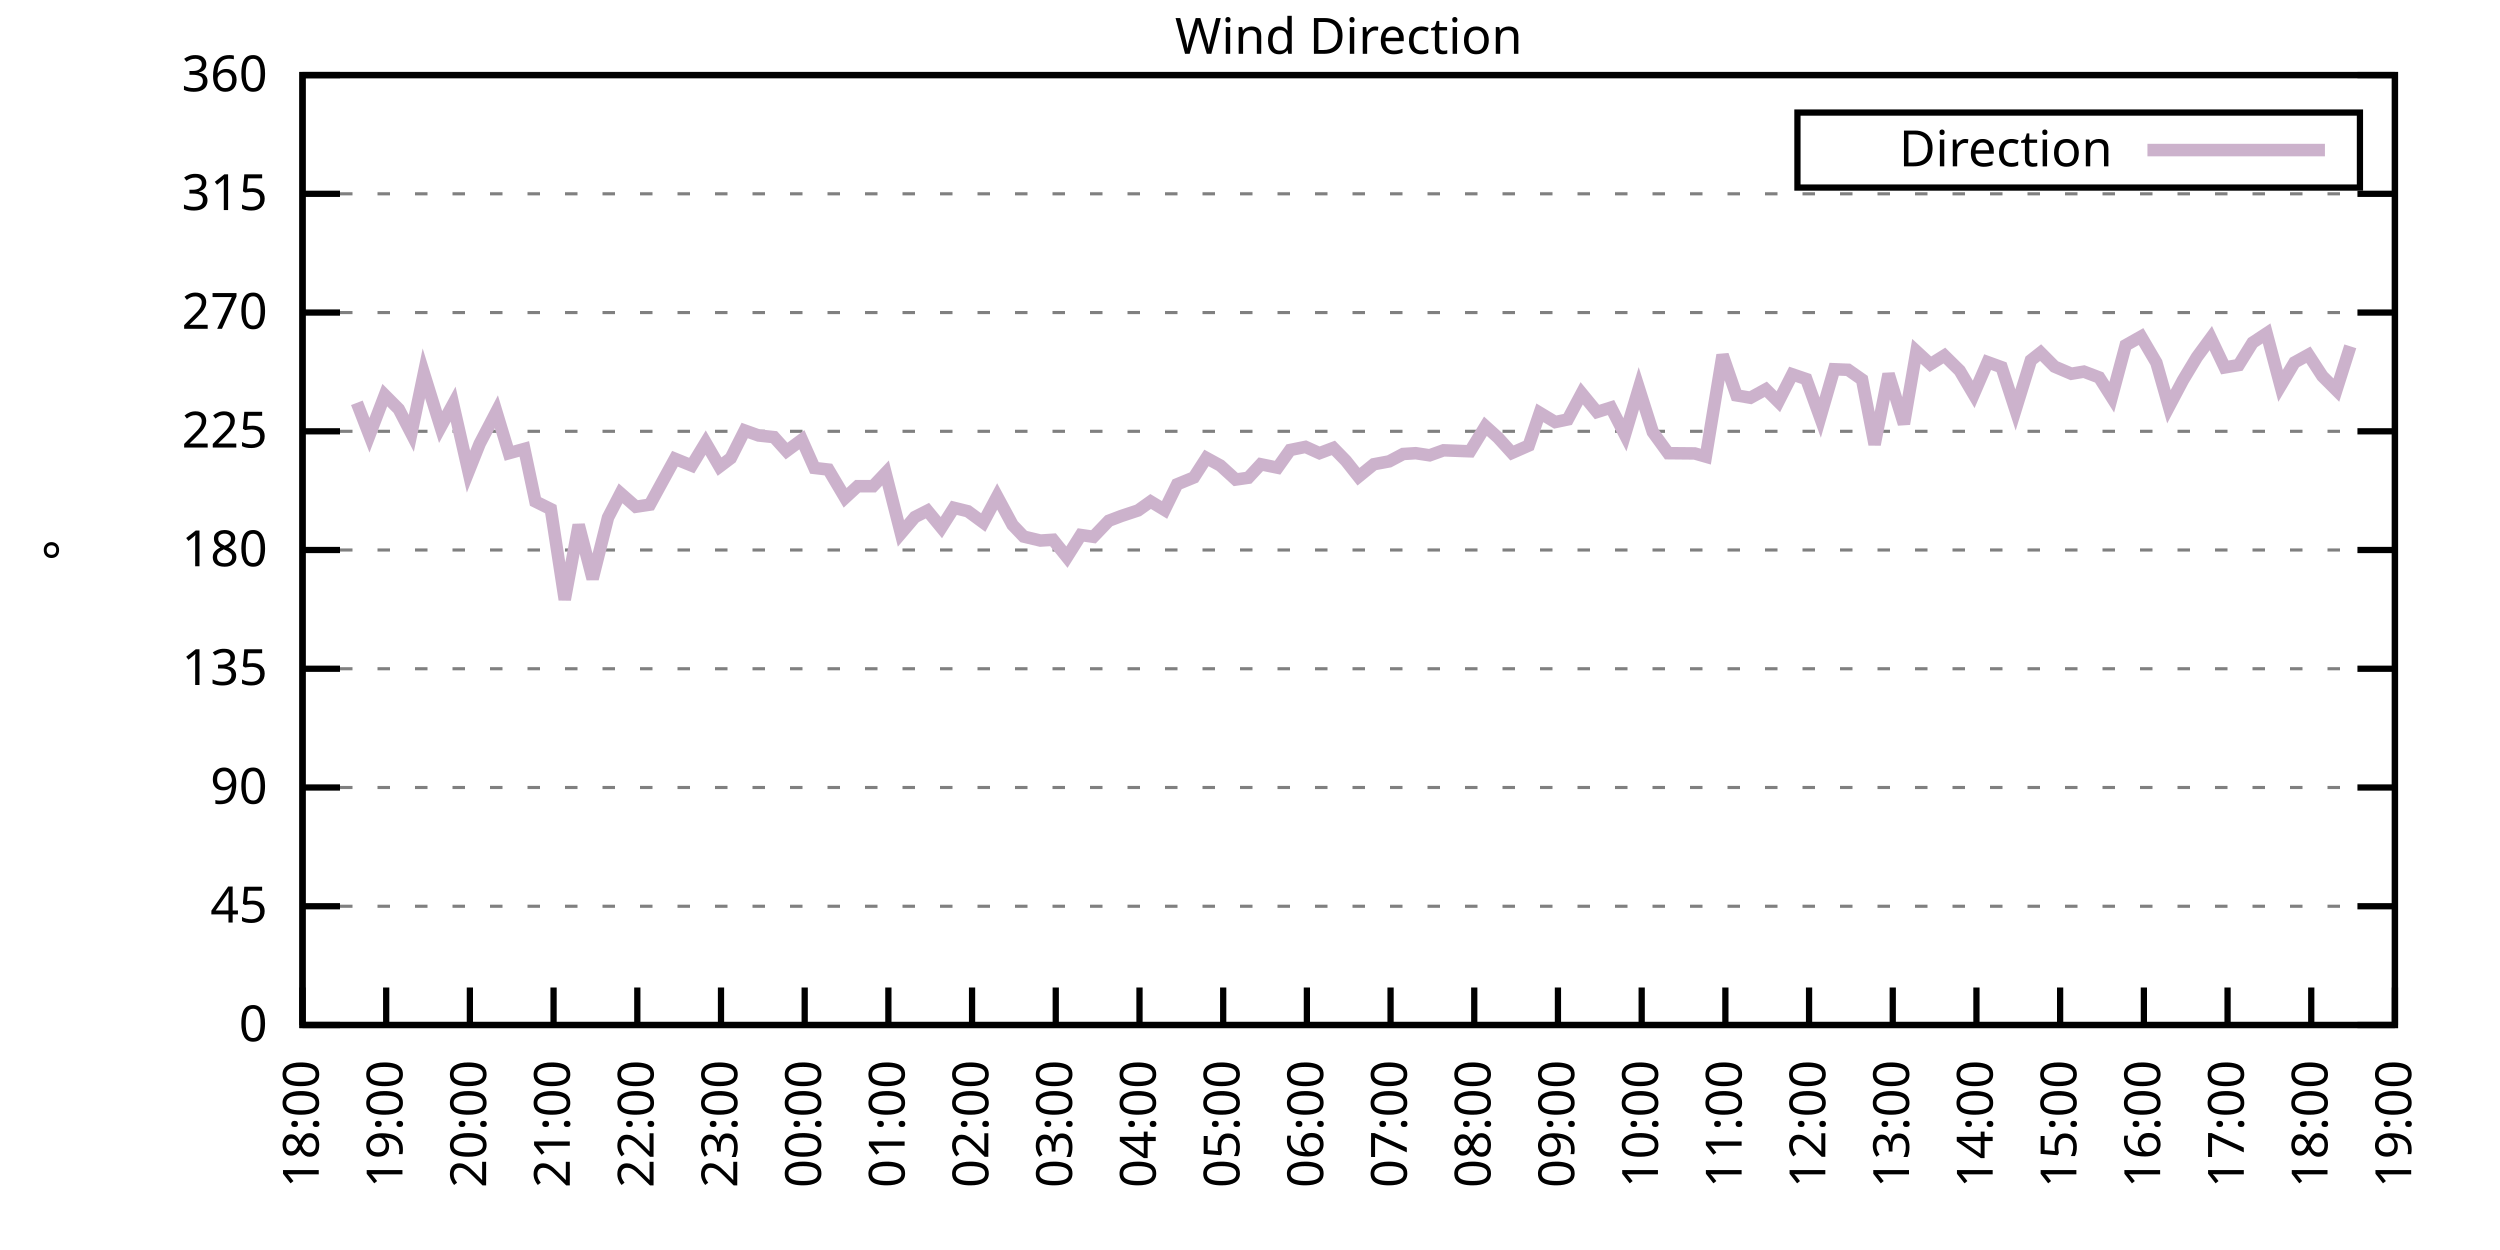
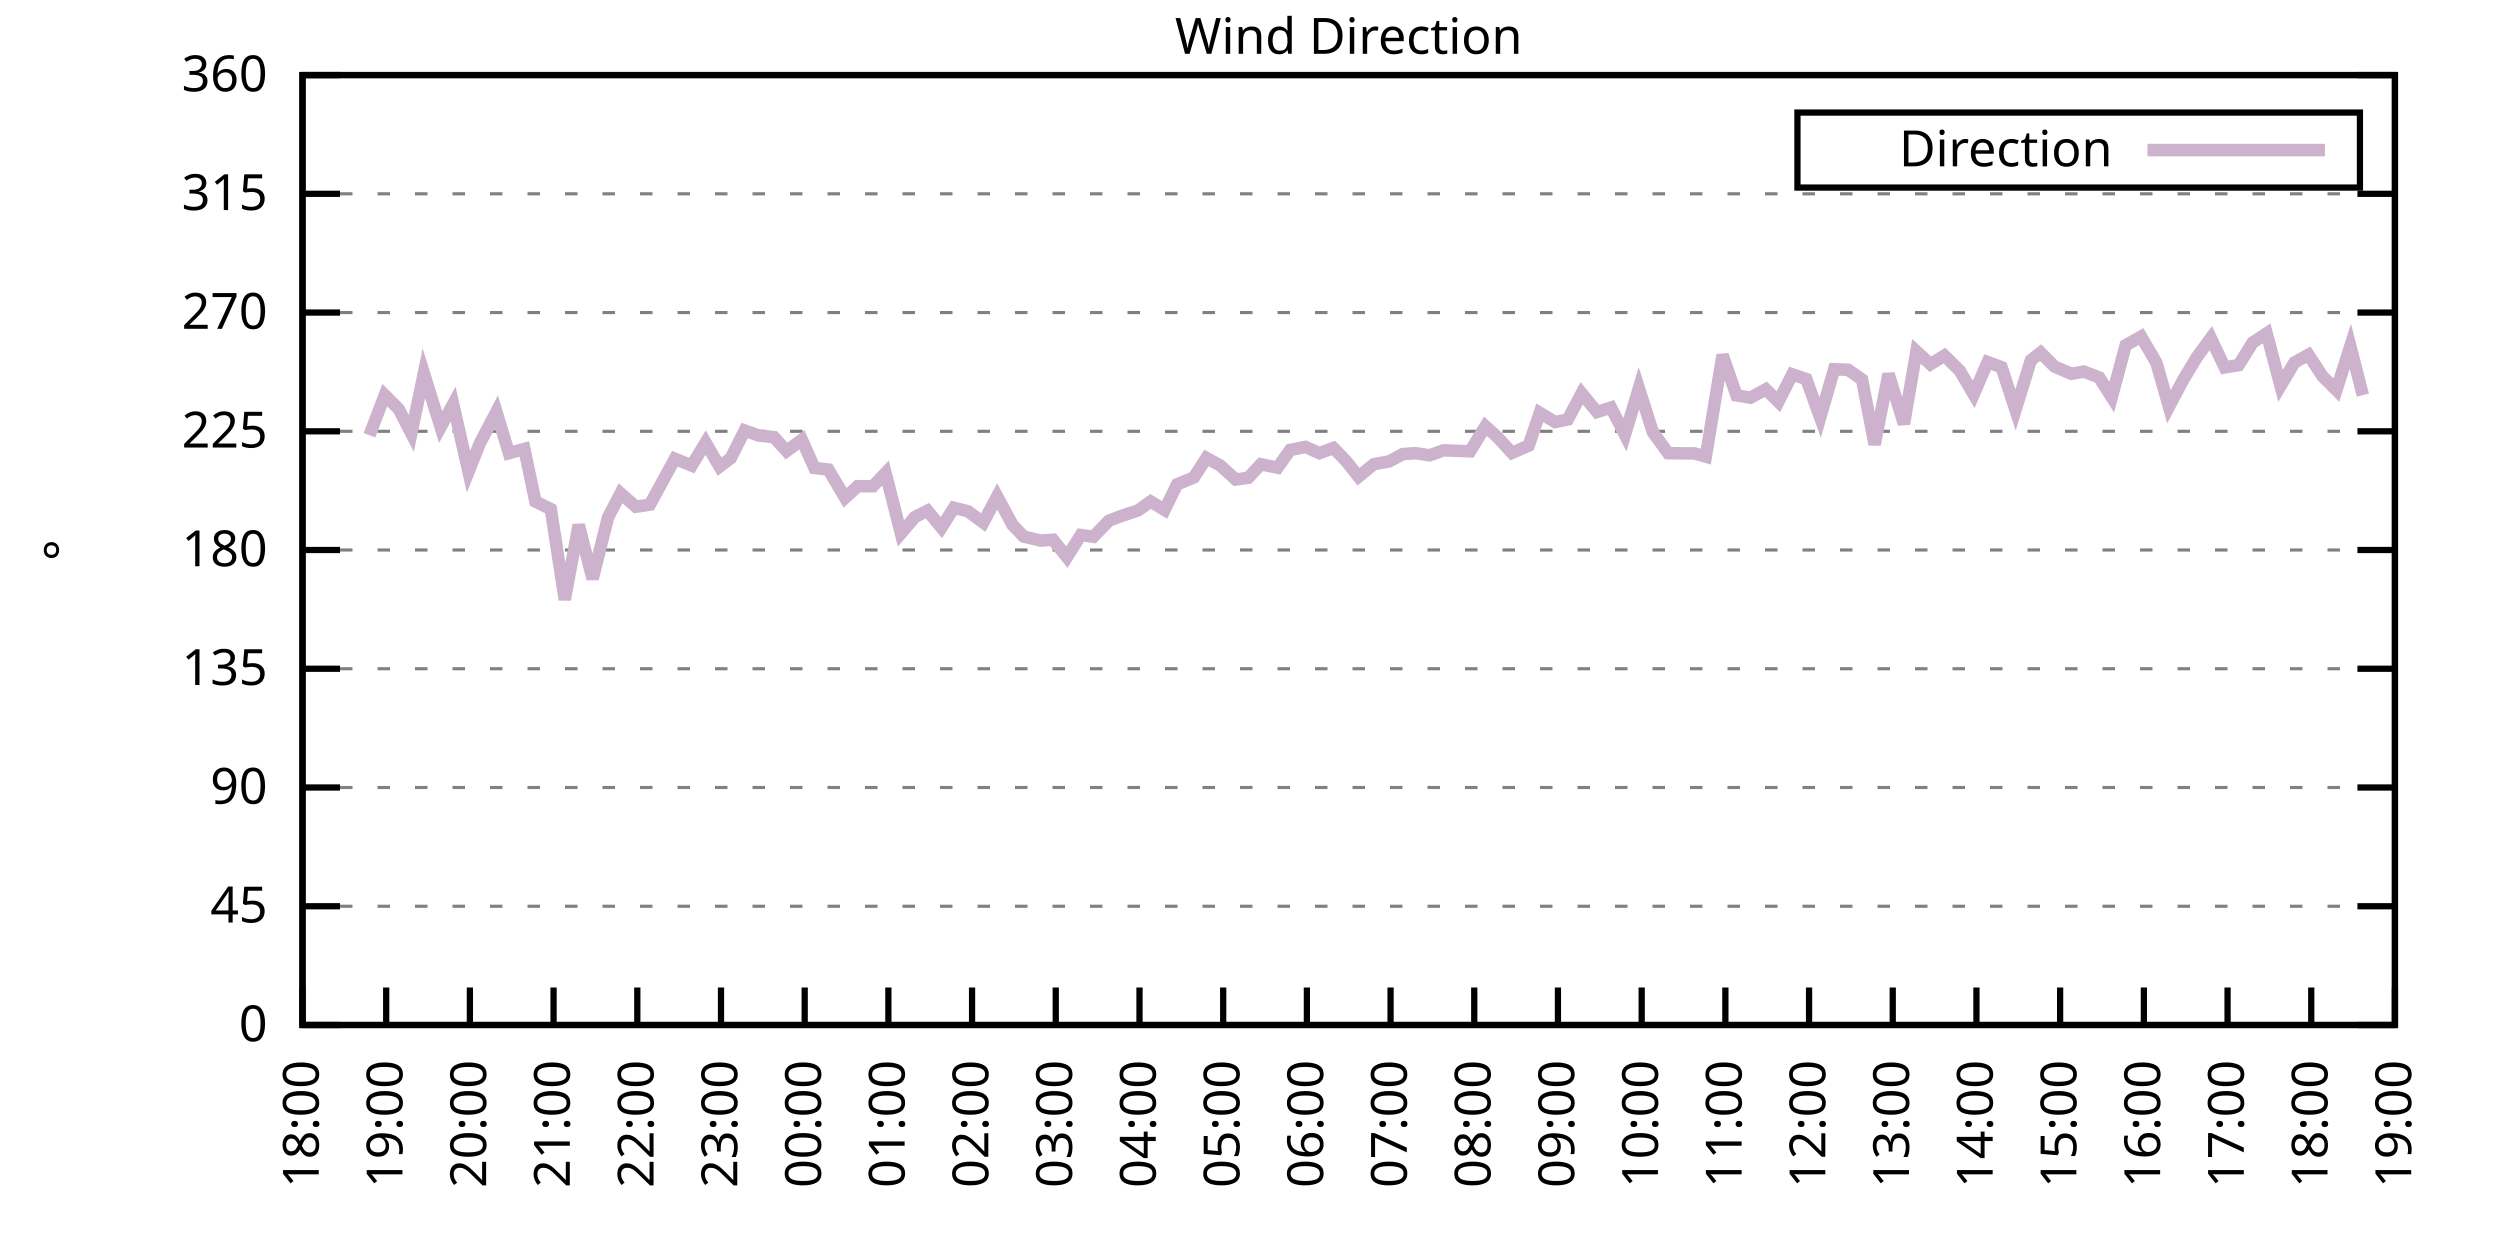
<svg xmlns="http://www.w3.org/2000/svg" xmlns:xlink="http://www.w3.org/1999/xlink" width="400" height="200" viewBox="0 0 400 200">
  <g id="gnuplot_canvas">
    <rect x="0" y="0" width="400" height="200" fill="none" />
    <defs>
      <circle id="gpDot" r="0.5" stroke-width="0.5" stroke="currentColor" />
      <path id="gpPt0" stroke-width="0.333" stroke="currentColor" d="M-1,0 h2 M0,-1 v2" />
      <path id="gpPt1" stroke-width="0.333" stroke="currentColor" d="M-1,-1 L1,1 M1,-1 L-1,1" />
      <path id="gpPt2" stroke-width="0.333" stroke="currentColor" d="M-1,0 L1,0 M0,-1 L0,1 M-1,-1 L1,1 M-1,1 L1,-1" />
      <rect id="gpPt3" stroke-width="0.333" stroke="currentColor" x="-1" y="-1" width="2" height="2" />
      <rect id="gpPt4" stroke-width="0.333" stroke="currentColor" fill="currentColor" x="-1" y="-1" width="2" height="2" />
      <circle id="gpPt5" stroke-width="0.333" stroke="currentColor" cx="0" cy="0" r="1" />
      <use xlink:href="#gpPt5" id="gpPt6" fill="currentColor" stroke="none" />
      <path id="gpPt7" stroke-width="0.333" stroke="currentColor" d="M0,-1.33 L-1.33,0.67 L1.33,0.67 z" />
      <use xlink:href="#gpPt7" id="gpPt8" fill="currentColor" stroke="none" />
      <use xlink:href="#gpPt7" id="gpPt9" stroke="currentColor" transform="rotate(180)" />
      <use xlink:href="#gpPt9" id="gpPt10" fill="currentColor" stroke="none" />
      <use xlink:href="#gpPt3" id="gpPt11" stroke="currentColor" transform="rotate(45)" />
      <use xlink:href="#gpPt11" id="gpPt12" fill="currentColor" stroke="none" />
      <path id="gpPt13" stroke-width="0.333" stroke="currentColor" d="M0,1.330 L1.265,0.411 L0.782,-1.067 L-0.782,-1.076 L-1.265,0.411 z" />
      <use xlink:href="#gpPt13" id="gpPt14" fill="currentColor" stroke="none" />
      <filter id="textbox" filterUnits="objectBoundingBox" x="0" y="0" height="1" width="1">
        <feFlood flood-color="white" flood-opacity="1" result="bgnd" />
        <feComposite in="SourceGraphic" in2="bgnd" operator="atop" />
      </filter>
      <filter id="greybox" filterUnits="objectBoundingBox" x="0" y="0" height="1" width="1">
        <feFlood flood-color="lightgrey" flood-opacity="1" result="grey" />
        <feComposite in="SourceGraphic" in2="grey" operator="atop" />
      </filter>
    </defs>
    <g fill="none" color="white" stroke="currentColor" stroke-width="1.00" stroke-linecap="butt" stroke-linejoin="miter">
</g>
    <g fill="none" color="black" stroke="currentColor" stroke-width="1.00" stroke-linecap="butt" stroke-linejoin="miter">
      <g stroke="none" shape-rendering="crispEdges">
        <polygon fill="rgb(255, 255, 255)" points="48.40,164.00 383.18,164.00 383.18,12.02 48.40,12.02 " />
      </g>
    </g>
    <g fill="none" color="black" stroke="currentColor" stroke-width="1.00" stroke-linecap="butt" stroke-linejoin="miter">
</g>
    <g fill="none" color="black" stroke="black" stroke-width="0.50" stroke-linecap="butt" stroke-linejoin="miter">
</g>
    <g fill="none" color="gray" stroke="currentColor" stroke-width="0.50" stroke-linecap="butt" stroke-linejoin="miter">
      <path stroke="gray" stroke-dasharray="2,4" class="gridline" d="M48.40,164.00 L383.19,164.00  " />
    </g>
    <g fill="none" color="gray" stroke="gray" stroke-width="1.00" stroke-linecap="butt" stroke-linejoin="miter">
</g>
    <g fill="none" color="black" stroke="currentColor" stroke-width="1.00" stroke-linecap="butt" stroke-linejoin="miter">
      <path stroke="black" d="M48.40,164.00 L54.40,164.00 M383.19,164.00 L377.19,164.00  " />
      <g transform="translate(42.80,166.60)" stroke="none" fill="black" font-family="Sans" font-size="8.00" text-anchor="end">
        <text>
          <tspan font-family="Sans"> 0</tspan>
        </text>
      </g>
    </g>
    <g fill="none" color="black" stroke="currentColor" stroke-width="1.00" stroke-linecap="butt" stroke-linejoin="miter">
</g>
    <g fill="none" color="black" stroke="black" stroke-width="0.50" stroke-linecap="butt" stroke-linejoin="miter">
</g>
    <g fill="none" color="gray" stroke="currentColor" stroke-width="0.50" stroke-linecap="butt" stroke-linejoin="miter">
      <path stroke="gray" stroke-dasharray="2,4" class="gridline" d="M48.40,145.00 L383.19,145.00  " />
    </g>
    <g fill="none" color="gray" stroke="gray" stroke-width="1.00" stroke-linecap="butt" stroke-linejoin="miter">
</g>
    <g fill="none" color="black" stroke="currentColor" stroke-width="1.00" stroke-linecap="butt" stroke-linejoin="miter">
      <path stroke="black" d="M48.40,145.00 L54.40,145.00 M383.19,145.00 L377.19,145.00  " />
      <g transform="translate(42.80,147.60)" stroke="none" fill="black" font-family="Sans" font-size="8.00" text-anchor="end">
        <text>
          <tspan font-family="Sans"> 45</tspan>
        </text>
      </g>
    </g>
    <g fill="none" color="black" stroke="currentColor" stroke-width="1.00" stroke-linecap="butt" stroke-linejoin="miter">
</g>
    <g fill="none" color="black" stroke="black" stroke-width="0.50" stroke-linecap="butt" stroke-linejoin="miter">
</g>
    <g fill="none" color="gray" stroke="currentColor" stroke-width="0.50" stroke-linecap="butt" stroke-linejoin="miter">
      <path stroke="gray" stroke-dasharray="2,4" class="gridline" d="M48.40,126.00 L383.19,126.00  " />
    </g>
    <g fill="none" color="gray" stroke="gray" stroke-width="1.00" stroke-linecap="butt" stroke-linejoin="miter">
</g>
    <g fill="none" color="black" stroke="currentColor" stroke-width="1.00" stroke-linecap="butt" stroke-linejoin="miter">
      <path stroke="black" d="M48.40,126.00 L54.40,126.00 M383.19,126.00 L377.19,126.00  " />
      <g transform="translate(42.80,128.60)" stroke="none" fill="black" font-family="Sans" font-size="8.00" text-anchor="end">
        <text>
          <tspan font-family="Sans"> 90</tspan>
        </text>
      </g>
    </g>
    <g fill="none" color="black" stroke="currentColor" stroke-width="1.00" stroke-linecap="butt" stroke-linejoin="miter">
</g>
    <g fill="none" color="black" stroke="black" stroke-width="0.50" stroke-linecap="butt" stroke-linejoin="miter">
</g>
    <g fill="none" color="gray" stroke="currentColor" stroke-width="0.50" stroke-linecap="butt" stroke-linejoin="miter">
      <path stroke="gray" stroke-dasharray="2,4" class="gridline" d="M48.40,107.00 L383.19,107.00  " />
    </g>
    <g fill="none" color="gray" stroke="gray" stroke-width="1.00" stroke-linecap="butt" stroke-linejoin="miter">
</g>
    <g fill="none" color="black" stroke="currentColor" stroke-width="1.00" stroke-linecap="butt" stroke-linejoin="miter">
      <path stroke="black" d="M48.40,107.00 L54.40,107.00 M383.19,107.00 L377.19,107.00  " />
      <g transform="translate(42.80,109.60)" stroke="none" fill="black" font-family="Sans" font-size="8.00" text-anchor="end">
        <text>
          <tspan font-family="Sans"> 135</tspan>
        </text>
      </g>
    </g>
    <g fill="none" color="black" stroke="currentColor" stroke-width="1.00" stroke-linecap="butt" stroke-linejoin="miter">
</g>
    <g fill="none" color="black" stroke="black" stroke-width="0.50" stroke-linecap="butt" stroke-linejoin="miter">
</g>
    <g fill="none" color="gray" stroke="currentColor" stroke-width="0.50" stroke-linecap="butt" stroke-linejoin="miter">
      <path stroke="gray" stroke-dasharray="2,4" class="gridline" d="M48.40,88.00 L383.19,88.00  " />
    </g>
    <g fill="none" color="gray" stroke="gray" stroke-width="1.00" stroke-linecap="butt" stroke-linejoin="miter">
</g>
    <g fill="none" color="black" stroke="currentColor" stroke-width="1.00" stroke-linecap="butt" stroke-linejoin="miter">
      <path stroke="black" d="M48.40,88.00 L54.40,88.00 M383.19,88.00 L377.19,88.00  " />
      <g transform="translate(42.80,90.60)" stroke="none" fill="black" font-family="Sans" font-size="8.00" text-anchor="end">
        <text>
          <tspan font-family="Sans"> 180</tspan>
        </text>
      </g>
    </g>
    <g fill="none" color="black" stroke="currentColor" stroke-width="1.00" stroke-linecap="butt" stroke-linejoin="miter">
</g>
    <g fill="none" color="black" stroke="black" stroke-width="0.50" stroke-linecap="butt" stroke-linejoin="miter">
</g>
    <g fill="none" color="gray" stroke="currentColor" stroke-width="0.50" stroke-linecap="butt" stroke-linejoin="miter">
      <path stroke="gray" stroke-dasharray="2,4" class="gridline" d="M48.40,69.01 L383.19,69.01  " />
    </g>
    <g fill="none" color="gray" stroke="gray" stroke-width="1.00" stroke-linecap="butt" stroke-linejoin="miter">
</g>
    <g fill="none" color="black" stroke="currentColor" stroke-width="1.00" stroke-linecap="butt" stroke-linejoin="miter">
      <path stroke="black" d="M48.40,69.01 L54.40,69.01 M383.19,69.01 L377.19,69.01  " />
      <g transform="translate(42.80,71.61)" stroke="none" fill="black" font-family="Sans" font-size="8.00" text-anchor="end">
        <text>
          <tspan font-family="Sans"> 225</tspan>
        </text>
      </g>
    </g>
    <g fill="none" color="black" stroke="currentColor" stroke-width="1.00" stroke-linecap="butt" stroke-linejoin="miter">
</g>
    <g fill="none" color="black" stroke="black" stroke-width="0.50" stroke-linecap="butt" stroke-linejoin="miter">
</g>
    <g fill="none" color="gray" stroke="currentColor" stroke-width="0.50" stroke-linecap="butt" stroke-linejoin="miter">
      <path stroke="gray" stroke-dasharray="2,4" class="gridline" d="M48.40,50.01 L383.19,50.01  " />
    </g>
    <g fill="none" color="gray" stroke="gray" stroke-width="1.00" stroke-linecap="butt" stroke-linejoin="miter">
</g>
    <g fill="none" color="black" stroke="currentColor" stroke-width="1.00" stroke-linecap="butt" stroke-linejoin="miter">
      <path stroke="black" d="M48.40,50.01 L54.40,50.01 M383.19,50.01 L377.19,50.01  " />
      <g transform="translate(42.80,52.61)" stroke="none" fill="black" font-family="Sans" font-size="8.00" text-anchor="end">
        <text>
          <tspan font-family="Sans"> 270</tspan>
        </text>
      </g>
    </g>
    <g fill="none" color="black" stroke="currentColor" stroke-width="1.00" stroke-linecap="butt" stroke-linejoin="miter">
</g>
    <g fill="none" color="black" stroke="black" stroke-width="0.50" stroke-linecap="butt" stroke-linejoin="miter">
</g>
    <g fill="none" color="gray" stroke="currentColor" stroke-width="0.50" stroke-linecap="butt" stroke-linejoin="miter">
      <path stroke="gray" stroke-dasharray="2,4" class="gridline" d="M48.40,31.01 L383.19,31.01  " />
    </g>
    <g fill="none" color="gray" stroke="gray" stroke-width="1.00" stroke-linecap="butt" stroke-linejoin="miter">
</g>
    <g fill="none" color="black" stroke="currentColor" stroke-width="1.00" stroke-linecap="butt" stroke-linejoin="miter">
      <path stroke="black" d="M48.40,31.01 L54.40,31.01 M383.19,31.01 L377.19,31.01  " />
      <g transform="translate(42.80,33.61)" stroke="none" fill="black" font-family="Sans" font-size="8.00" text-anchor="end">
        <text>
          <tspan font-family="Sans"> 315</tspan>
        </text>
      </g>
    </g>
    <g fill="none" color="black" stroke="currentColor" stroke-width="1.00" stroke-linecap="butt" stroke-linejoin="miter">
</g>
    <g fill="none" color="black" stroke="black" stroke-width="0.50" stroke-linecap="butt" stroke-linejoin="miter">
</g>
    <g fill="none" color="gray" stroke="currentColor" stroke-width="0.50" stroke-linecap="butt" stroke-linejoin="miter">
      <path stroke="gray" stroke-dasharray="2,4" class="gridline" d="M48.40,12.01 L383.19,12.01  " />
    </g>
    <g fill="none" color="gray" stroke="gray" stroke-width="1.00" stroke-linecap="butt" stroke-linejoin="miter">
</g>
    <g fill="none" color="black" stroke="currentColor" stroke-width="1.00" stroke-linecap="butt" stroke-linejoin="miter">
      <path stroke="black" d="M48.40,12.01 L54.40,12.01 M383.19,12.01 L377.19,12.01  " />
      <g transform="translate(42.80,14.61)" stroke="none" fill="black" font-family="Sans" font-size="8.00" text-anchor="end">
        <text>
          <tspan font-family="Sans"> 360</tspan>
        </text>
      </g>
    </g>
    <g fill="none" color="black" stroke="currentColor" stroke-width="1.00" stroke-linecap="butt" stroke-linejoin="miter">
      <path stroke="black" d="M48.40,164.00 L48.40,158.00  " />
      <g transform="translate(51.00,169.60) rotate(270.00)" stroke="none" fill="black" font-family="Sans" font-size="8.00" text-anchor="end">
        <text>
          <tspan font-family="Sans">18:00</tspan>
        </text>
      </g>
    </g>
    <g fill="none" color="black" stroke="currentColor" stroke-width="1.00" stroke-linecap="butt" stroke-linejoin="miter">
      <path stroke="black" d="M61.79,164.00 L61.79,158.00  " />
      <g transform="translate(64.39,169.60) rotate(270.00)" stroke="none" fill="black" font-family="Sans" font-size="8.00" text-anchor="end">
        <text>
          <tspan font-family="Sans">19:00</tspan>
        </text>
      </g>
    </g>
    <g fill="none" color="black" stroke="currentColor" stroke-width="1.00" stroke-linecap="butt" stroke-linejoin="miter">
      <path stroke="black" d="M75.18,164.00 L75.18,158.00  " />
      <g transform="translate(77.78,169.60) rotate(270.00)" stroke="none" fill="black" font-family="Sans" font-size="8.00" text-anchor="end">
        <text>
          <tspan font-family="Sans">20:00</tspan>
        </text>
      </g>
    </g>
    <g fill="none" color="black" stroke="currentColor" stroke-width="1.00" stroke-linecap="butt" stroke-linejoin="miter">
      <path stroke="black" d="M88.57,164.00 L88.57,158.00  " />
      <g transform="translate(91.17,169.60) rotate(270.00)" stroke="none" fill="black" font-family="Sans" font-size="8.00" text-anchor="end">
        <text>
          <tspan font-family="Sans">21:00</tspan>
        </text>
      </g>
    </g>
    <g fill="none" color="black" stroke="currentColor" stroke-width="1.00" stroke-linecap="butt" stroke-linejoin="miter">
      <path stroke="black" d="M101.97,164.00 L101.97,158.00  " />
      <g transform="translate(104.57,169.60) rotate(270.00)" stroke="none" fill="black" font-family="Sans" font-size="8.00" text-anchor="end">
        <text>
          <tspan font-family="Sans">22:00</tspan>
        </text>
      </g>
    </g>
    <g fill="none" color="black" stroke="currentColor" stroke-width="1.00" stroke-linecap="butt" stroke-linejoin="miter">
      <path stroke="black" d="M115.36,164.00 L115.36,158.00  " />
      <g transform="translate(117.96,169.60) rotate(270.00)" stroke="none" fill="black" font-family="Sans" font-size="8.00" text-anchor="end">
        <text>
          <tspan font-family="Sans">23:00</tspan>
        </text>
      </g>
    </g>
    <g fill="none" color="black" stroke="currentColor" stroke-width="1.00" stroke-linecap="butt" stroke-linejoin="miter">
      <path stroke="black" d="M128.75,164.00 L128.75,158.00  " />
      <g transform="translate(131.35,169.60) rotate(270.00)" stroke="none" fill="black" font-family="Sans" font-size="8.00" text-anchor="end">
        <text>
          <tspan font-family="Sans">00:00</tspan>
        </text>
      </g>
    </g>
    <g fill="none" color="black" stroke="currentColor" stroke-width="1.00" stroke-linecap="butt" stroke-linejoin="miter">
      <path stroke="black" d="M142.14,164.00 L142.14,158.00  " />
      <g transform="translate(144.74,169.60) rotate(270.00)" stroke="none" fill="black" font-family="Sans" font-size="8.00" text-anchor="end">
        <text>
          <tspan font-family="Sans">01:00</tspan>
        </text>
      </g>
    </g>
    <g fill="none" color="black" stroke="currentColor" stroke-width="1.00" stroke-linecap="butt" stroke-linejoin="miter">
      <path stroke="black" d="M155.53,164.00 L155.53,158.00  " />
      <g transform="translate(158.13,169.60) rotate(270.00)" stroke="none" fill="black" font-family="Sans" font-size="8.00" text-anchor="end">
        <text>
          <tspan font-family="Sans">02:00</tspan>
        </text>
      </g>
    </g>
    <g fill="none" color="black" stroke="currentColor" stroke-width="1.00" stroke-linecap="butt" stroke-linejoin="miter">
      <path stroke="black" d="M168.92,164.00 L168.92,158.00  " />
      <g transform="translate(171.52,169.60) rotate(270.00)" stroke="none" fill="black" font-family="Sans" font-size="8.00" text-anchor="end">
        <text>
          <tspan font-family="Sans">03:00</tspan>
        </text>
      </g>
    </g>
    <g fill="none" color="black" stroke="currentColor" stroke-width="1.00" stroke-linecap="butt" stroke-linejoin="miter">
      <path stroke="black" d="M182.32,164.00 L182.32,158.00  " />
      <g transform="translate(184.92,169.60) rotate(270.00)" stroke="none" fill="black" font-family="Sans" font-size="8.00" text-anchor="end">
        <text>
          <tspan font-family="Sans">04:00</tspan>
        </text>
      </g>
    </g>
    <g fill="none" color="black" stroke="currentColor" stroke-width="1.00" stroke-linecap="butt" stroke-linejoin="miter">
      <path stroke="black" d="M195.71,164.00 L195.71,158.00  " />
      <g transform="translate(198.31,169.60) rotate(270.00)" stroke="none" fill="black" font-family="Sans" font-size="8.00" text-anchor="end">
        <text>
          <tspan font-family="Sans">05:00</tspan>
        </text>
      </g>
    </g>
    <g fill="none" color="black" stroke="currentColor" stroke-width="1.00" stroke-linecap="butt" stroke-linejoin="miter">
      <path stroke="black" d="M209.10,164.00 L209.10,158.00  " />
      <g transform="translate(211.70,169.60) rotate(270.00)" stroke="none" fill="black" font-family="Sans" font-size="8.00" text-anchor="end">
        <text>
          <tspan font-family="Sans">06:00</tspan>
        </text>
      </g>
    </g>
    <g fill="none" color="black" stroke="currentColor" stroke-width="1.00" stroke-linecap="butt" stroke-linejoin="miter">
      <path stroke="black" d="M222.49,164.00 L222.49,158.00  " />
      <g transform="translate(225.09,169.60) rotate(270.00)" stroke="none" fill="black" font-family="Sans" font-size="8.00" text-anchor="end">
        <text>
          <tspan font-family="Sans">07:00</tspan>
        </text>
      </g>
    </g>
    <g fill="none" color="black" stroke="currentColor" stroke-width="1.00" stroke-linecap="butt" stroke-linejoin="miter">
      <path stroke="black" d="M235.88,164.00 L235.88,158.00  " />
      <g transform="translate(238.48,169.60) rotate(270.00)" stroke="none" fill="black" font-family="Sans" font-size="8.00" text-anchor="end">
        <text>
          <tspan font-family="Sans">08:00</tspan>
        </text>
      </g>
    </g>
    <g fill="none" color="black" stroke="currentColor" stroke-width="1.00" stroke-linecap="butt" stroke-linejoin="miter">
      <path stroke="black" d="M249.27,164.00 L249.27,158.00  " />
      <g transform="translate(251.87,169.60) rotate(270.00)" stroke="none" fill="black" font-family="Sans" font-size="8.00" text-anchor="end">
        <text>
          <tspan font-family="Sans">09:00</tspan>
        </text>
      </g>
    </g>
    <g fill="none" color="black" stroke="currentColor" stroke-width="1.00" stroke-linecap="butt" stroke-linejoin="miter">
      <path stroke="black" d="M262.67,164.00 L262.67,158.00  " />
      <g transform="translate(265.27,169.60) rotate(270.00)" stroke="none" fill="black" font-family="Sans" font-size="8.00" text-anchor="end">
        <text>
          <tspan font-family="Sans">10:00</tspan>
        </text>
      </g>
    </g>
    <g fill="none" color="black" stroke="currentColor" stroke-width="1.00" stroke-linecap="butt" stroke-linejoin="miter">
      <path stroke="black" d="M276.06,164.00 L276.06,158.00  " />
      <g transform="translate(278.66,169.60) rotate(270.00)" stroke="none" fill="black" font-family="Sans" font-size="8.00" text-anchor="end">
        <text>
          <tspan font-family="Sans">11:00</tspan>
        </text>
      </g>
    </g>
    <g fill="none" color="black" stroke="currentColor" stroke-width="1.00" stroke-linecap="butt" stroke-linejoin="miter">
      <path stroke="black" d="M289.45,164.00 L289.45,158.00  " />
      <g transform="translate(292.05,169.60) rotate(270.00)" stroke="none" fill="black" font-family="Sans" font-size="8.00" text-anchor="end">
        <text>
          <tspan font-family="Sans">12:00</tspan>
        </text>
      </g>
    </g>
    <g fill="none" color="black" stroke="currentColor" stroke-width="1.00" stroke-linecap="butt" stroke-linejoin="miter">
      <path stroke="black" d="M302.84,164.00 L302.84,158.00  " />
      <g transform="translate(305.44,169.60) rotate(270.00)" stroke="none" fill="black" font-family="Sans" font-size="8.00" text-anchor="end">
        <text>
          <tspan font-family="Sans">13:00</tspan>
        </text>
      </g>
    </g>
    <g fill="none" color="black" stroke="currentColor" stroke-width="1.00" stroke-linecap="butt" stroke-linejoin="miter">
      <path stroke="black" d="M316.23,164.00 L316.23,158.00  " />
      <g transform="translate(318.83,169.60) rotate(270.00)" stroke="none" fill="black" font-family="Sans" font-size="8.00" text-anchor="end">
        <text>
          <tspan font-family="Sans">14:00</tspan>
        </text>
      </g>
    </g>
    <g fill="none" color="black" stroke="currentColor" stroke-width="1.00" stroke-linecap="butt" stroke-linejoin="miter">
      <path stroke="black" d="M329.62,164.00 L329.62,158.00  " />
      <g transform="translate(332.22,169.60) rotate(270.00)" stroke="none" fill="black" font-family="Sans" font-size="8.00" text-anchor="end">
        <text>
          <tspan font-family="Sans">15:00</tspan>
        </text>
      </g>
    </g>
    <g fill="none" color="black" stroke="currentColor" stroke-width="1.00" stroke-linecap="butt" stroke-linejoin="miter">
      <path stroke="black" d="M343.02,164.00 L343.02,158.00  " />
      <g transform="translate(345.62,169.60) rotate(270.00)" stroke="none" fill="black" font-family="Sans" font-size="8.00" text-anchor="end">
        <text>
          <tspan font-family="Sans">16:00</tspan>
        </text>
      </g>
    </g>
    <g fill="none" color="black" stroke="currentColor" stroke-width="1.00" stroke-linecap="butt" stroke-linejoin="miter">
      <path stroke="black" d="M356.41,164.00 L356.41,158.00  " />
      <g transform="translate(359.01,169.60) rotate(270.00)" stroke="none" fill="black" font-family="Sans" font-size="8.00" text-anchor="end">
        <text>
          <tspan font-family="Sans">17:00</tspan>
        </text>
      </g>
    </g>
    <g fill="none" color="black" stroke="currentColor" stroke-width="1.00" stroke-linecap="butt" stroke-linejoin="miter">
      <path stroke="black" d="M369.80,164.00 L369.80,158.00  " />
      <g transform="translate(372.40,169.60) rotate(270.00)" stroke="none" fill="black" font-family="Sans" font-size="8.00" text-anchor="end">
        <text>
          <tspan font-family="Sans">18:00</tspan>
        </text>
      </g>
    </g>
    <g fill="none" color="black" stroke="currentColor" stroke-width="1.00" stroke-linecap="butt" stroke-linejoin="miter">
      <path stroke="black" d="M383.19,164.00 L383.19,158.00  " />
      <g transform="translate(385.79,169.60) rotate(270.00)" stroke="none" fill="black" font-family="Sans" font-size="8.00" text-anchor="end">
        <text>
          <tspan font-family="Sans">19:00</tspan>
        </text>
      </g>
    </g>
    <g fill="none" color="black" stroke="currentColor" stroke-width="1.00" stroke-linecap="butt" stroke-linejoin="miter">
</g>
    <g fill="none" color="black" stroke="currentColor" stroke-width="1.00" stroke-linecap="butt" stroke-linejoin="miter">
      <path stroke="black" d="M48.40,12.01 L48.40,164.00 L383.19,164.00 L383.19,12.01 L48.40,12.01 Z  " />
    </g>
    <g fill="none" color="black" stroke="currentColor" stroke-width="1.00" stroke-linecap="butt" stroke-linejoin="miter">
</g>
    <g fill="none" color="black" stroke="currentColor" stroke-width="1.00" stroke-linecap="butt" stroke-linejoin="miter">
      <path stroke="black" d="M287.59,30.01 L287.59,18.01 L377.59,18.01 L377.59,30.01 L287.59,30.01 Z  " />
    </g>
    <g id="Wind_direction_plot_1">
      <g fill="none" color="white" stroke="black" stroke-width="2.00" stroke-linecap="butt" stroke-linejoin="miter">
</g>
      <g fill="none" color="black" stroke="currentColor" stroke-width="2.00" stroke-linecap="butt" stroke-linejoin="miter">
        <g transform="translate(337.99,26.61)" stroke="none" fill="black" font-family="Sans" font-size="8.00" text-anchor="end">
          <text>
            <tspan font-family="Sans">Direction</tspan>
          </text>
        </g>
      </g>
      <g fill="none" color="black" stroke="currentColor" stroke-width="2.00" stroke-linecap="butt" stroke-linejoin="miter">
-         <path stroke="rgb(204, 178, 204)" d="M343.59,24.01 L371.99,24.01 M57.10,64.45 L59.11,69.64 L61.57,63.22 L63.80,65.46 L65.81,69.34 L67.82,59.72   L70.50,68.33 L72.50,64.66 L74.96,75.47 L76.75,70.99 L79.42,65.88 L81.43,72.51 L83.89,71.83 L85.67,80.24   L88.13,81.46 L90.36,95.94 L92.59,83.99 L94.82,92.61 L97.28,82.81 L99.29,78.93 L101.74,81.08 L103.98,80.74   L105.98,77.07 L107.99,73.40 L110.67,74.49 L112.90,70.82 L115.13,74.66 L116.92,73.31 L119.15,68.88 L121.38,69.68   L123.84,69.94 L125.85,72.17 L128.30,70.36 L130.31,74.87 L132.54,75.13 L135.22,79.65 L137.23,77.79 L139.69,77.79   L141.69,75.68 L144.15,85.35 L146.38,82.73 L148.39,81.71 L150.62,84.42 L152.63,81.25 L154.86,81.80 L157.32,83.61   L159.55,79.43 L162.01,83.99 L163.79,85.85 L166.47,86.49 L168.48,86.36 L170.71,89.14 L172.94,85.60 L174.95,85.89   L177.41,83.32 L179.41,82.56 L182.09,81.67 L184.10,80.24 L186.33,81.59 L188.34,77.49 L191.02,76.39 L193.03,73.27   L195.26,74.49 L197.72,76.73 L199.73,76.44 L201.73,74.28 L204.41,74.83 L206.42,72.00 L208.88,71.50 L211.11,72.51   L213.34,71.67 L215.35,73.73 L217.36,76.27 L219.81,74.28 L222.27,73.82 L224.50,72.64 L226.51,72.51 L228.74,72.85   L230.97,72.05 L235.21,72.21 L237.67,68.20 L239.68,70.02 L241.91,72.47 L244.59,71.29 L246.37,66.05 L248.83,67.53   L250.84,67.11 L253.07,62.93 L255.52,65.92 L257.76,65.21 L259.99,69.56 L262.22,62.12 L264.45,69.13 L266.91,72.51   L271.15,72.55 L272.93,73.06 L275.61,56.80 L277.84,63.26 L280.07,63.64 L282.53,62.29 L284.54,64.28 L286.77,59.89   L289.00,60.65 L291.23,66.81 L293.47,59.08 L295.70,59.17 L297.93,60.73 L299.94,71.12 L302.17,59.84 L304.63,67.82   L306.63,56.21 L308.87,58.28 L311.10,56.89 L313.55,59.30 L315.79,63.10 L318.02,57.94 L320.25,58.75 L322.48,65.59   L324.94,57.65 L326.50,56.42 L328.73,58.66 L331.41,59.80 L333.42,59.46 L335.87,60.39 L337.88,63.56 L340.11,55.24   L342.57,53.85 L345.02,58.03 L347.03,65.08 L349.26,60.86 L351.50,57.14 L353.73,54.10 L355.96,58.79 L358.19,58.41   L360.42,54.82 L362.66,53.34 L364.89,61.74 L367.12,57.99 L369.35,56.76 L371.58,60.18 L373.82,62.42 L376.05,55.41    " />
+         <path stroke="rgb(204, 178, 204)" d="M343.59,24.01 L371.99,24.01 M59.11,69.64 L61.57,63.22 L63.80,65.46 L65.81,69.34 L67.82,59.72 L70.50,68.33   L72.50,64.66 L74.96,75.47 L76.75,70.99 L79.42,65.88 L81.43,72.51 L83.89,71.83 L85.67,80.24 L88.13,81.46   L90.36,95.94 L92.59,83.99 L94.82,92.61 L97.28,82.81 L99.29,78.93 L101.74,81.08 L103.98,80.74 L105.98,77.07   L107.99,73.40 L110.67,74.49 L112.90,70.82 L115.13,74.66 L116.92,73.31 L119.15,68.88 L121.38,69.68 L123.84,69.94   L125.85,72.17 L128.30,70.36 L130.31,74.87 L132.54,75.13 L135.22,79.65 L137.23,77.79 L139.69,77.79 L141.69,75.68   L144.15,85.35 L146.38,82.73 L148.39,81.71 L150.62,84.42 L152.63,81.25 L154.86,81.80 L157.32,83.61 L159.55,79.43   L162.01,83.99 L163.79,85.85 L166.47,86.49 L168.48,86.36 L170.71,89.14 L172.94,85.60 L174.95,85.89 L177.41,83.32   L179.41,82.56 L182.09,81.67 L184.10,80.24 L186.33,81.59 L188.34,77.49 L191.02,76.39 L193.03,73.27 L195.26,74.49   L197.72,76.73 L199.73,76.44 L201.73,74.28 L204.41,74.83 L206.42,72.00 L208.88,71.50 L211.11,72.51 L213.34,71.67   L215.35,73.73 L217.36,76.27 L219.81,74.28 L222.27,73.82 L224.50,72.64 L226.51,72.51 L228.74,72.85 L230.97,72.05   L235.21,72.21 L237.67,68.20 L239.68,70.02 L241.91,72.47 L244.59,71.29 L246.37,66.05 L248.83,67.53 L250.84,67.11   L253.07,62.93 L255.52,65.92 L257.76,65.21 L259.99,69.56 L262.22,62.12 L264.45,69.13 L266.91,72.51 L271.15,72.55   L272.93,73.06 L275.61,56.80 L277.84,63.26 L280.07,63.64 L282.53,62.29 L284.54,64.28 L286.77,59.89 L289.00,60.65   L291.23,66.81 L293.47,59.08 L295.70,59.17 L297.93,60.73 L299.94,71.12 L302.17,59.84 L304.63,67.82 L306.63,56.21   L308.87,58.28 L311.10,56.89 L313.55,59.30 L315.79,63.10 L318.02,57.94 L320.25,58.75 L322.48,65.59 L324.94,57.65   L326.50,56.42 L328.73,58.66 L331.41,59.80 L333.42,59.46 L335.87,60.39 L337.88,63.56 L340.11,55.24 L342.57,53.85   L345.02,58.03 L347.03,65.08 L349.26,60.86 L351.50,57.14 L353.73,54.10 L355.96,58.79 L358.19,58.41 L360.42,54.82   L362.66,53.34 L364.89,61.74 L367.12,57.99 L369.35,56.76 L371.58,60.18 L373.82,62.42 L376.05,55.41 L378.06,63.22    " />
      </g>
    </g>
    <g fill="none" color="black" stroke="currentColor" stroke-width="2.00" stroke-linecap="butt" stroke-linejoin="miter">
</g>
    <g fill="none" color="black" stroke="black" stroke-width="1.00" stroke-linecap="butt" stroke-linejoin="miter">
</g>
    <g fill="none" color="black" stroke="currentColor" stroke-width="1.00" stroke-linecap="butt" stroke-linejoin="miter">
      <path stroke="black" d="M48.40,12.01 L48.40,164.00 L383.19,164.00 L383.19,12.01 L48.40,12.01 Z  " />
      <g transform="translate(12.80,88.01) rotate(270.00)" stroke="none" fill="black" font-family="Sans" font-size="8.00" text-anchor="middle">
        <text>
          <tspan font-family="Sans">°</tspan>
        </text>
      </g>
    </g>
    <g fill="none" color="black" stroke="currentColor" stroke-width="1.00" stroke-linecap="butt" stroke-linejoin="miter">
</g>
    <g fill="none" color="black" stroke="currentColor" stroke-width="1.00" stroke-linecap="butt" stroke-linejoin="miter">
      <g transform="translate(215.79,8.61)" stroke="none" fill="black" font-family="Sans" font-size="8.00" text-anchor="middle">
        <text>
          <tspan font-family="Sans">Wind Direction</tspan>
        </text>
      </g>
    </g>
    <g fill="none" color="black" stroke="currentColor" stroke-width="1.00" stroke-linecap="butt" stroke-linejoin="miter">
</g>
  </g>
</svg>
